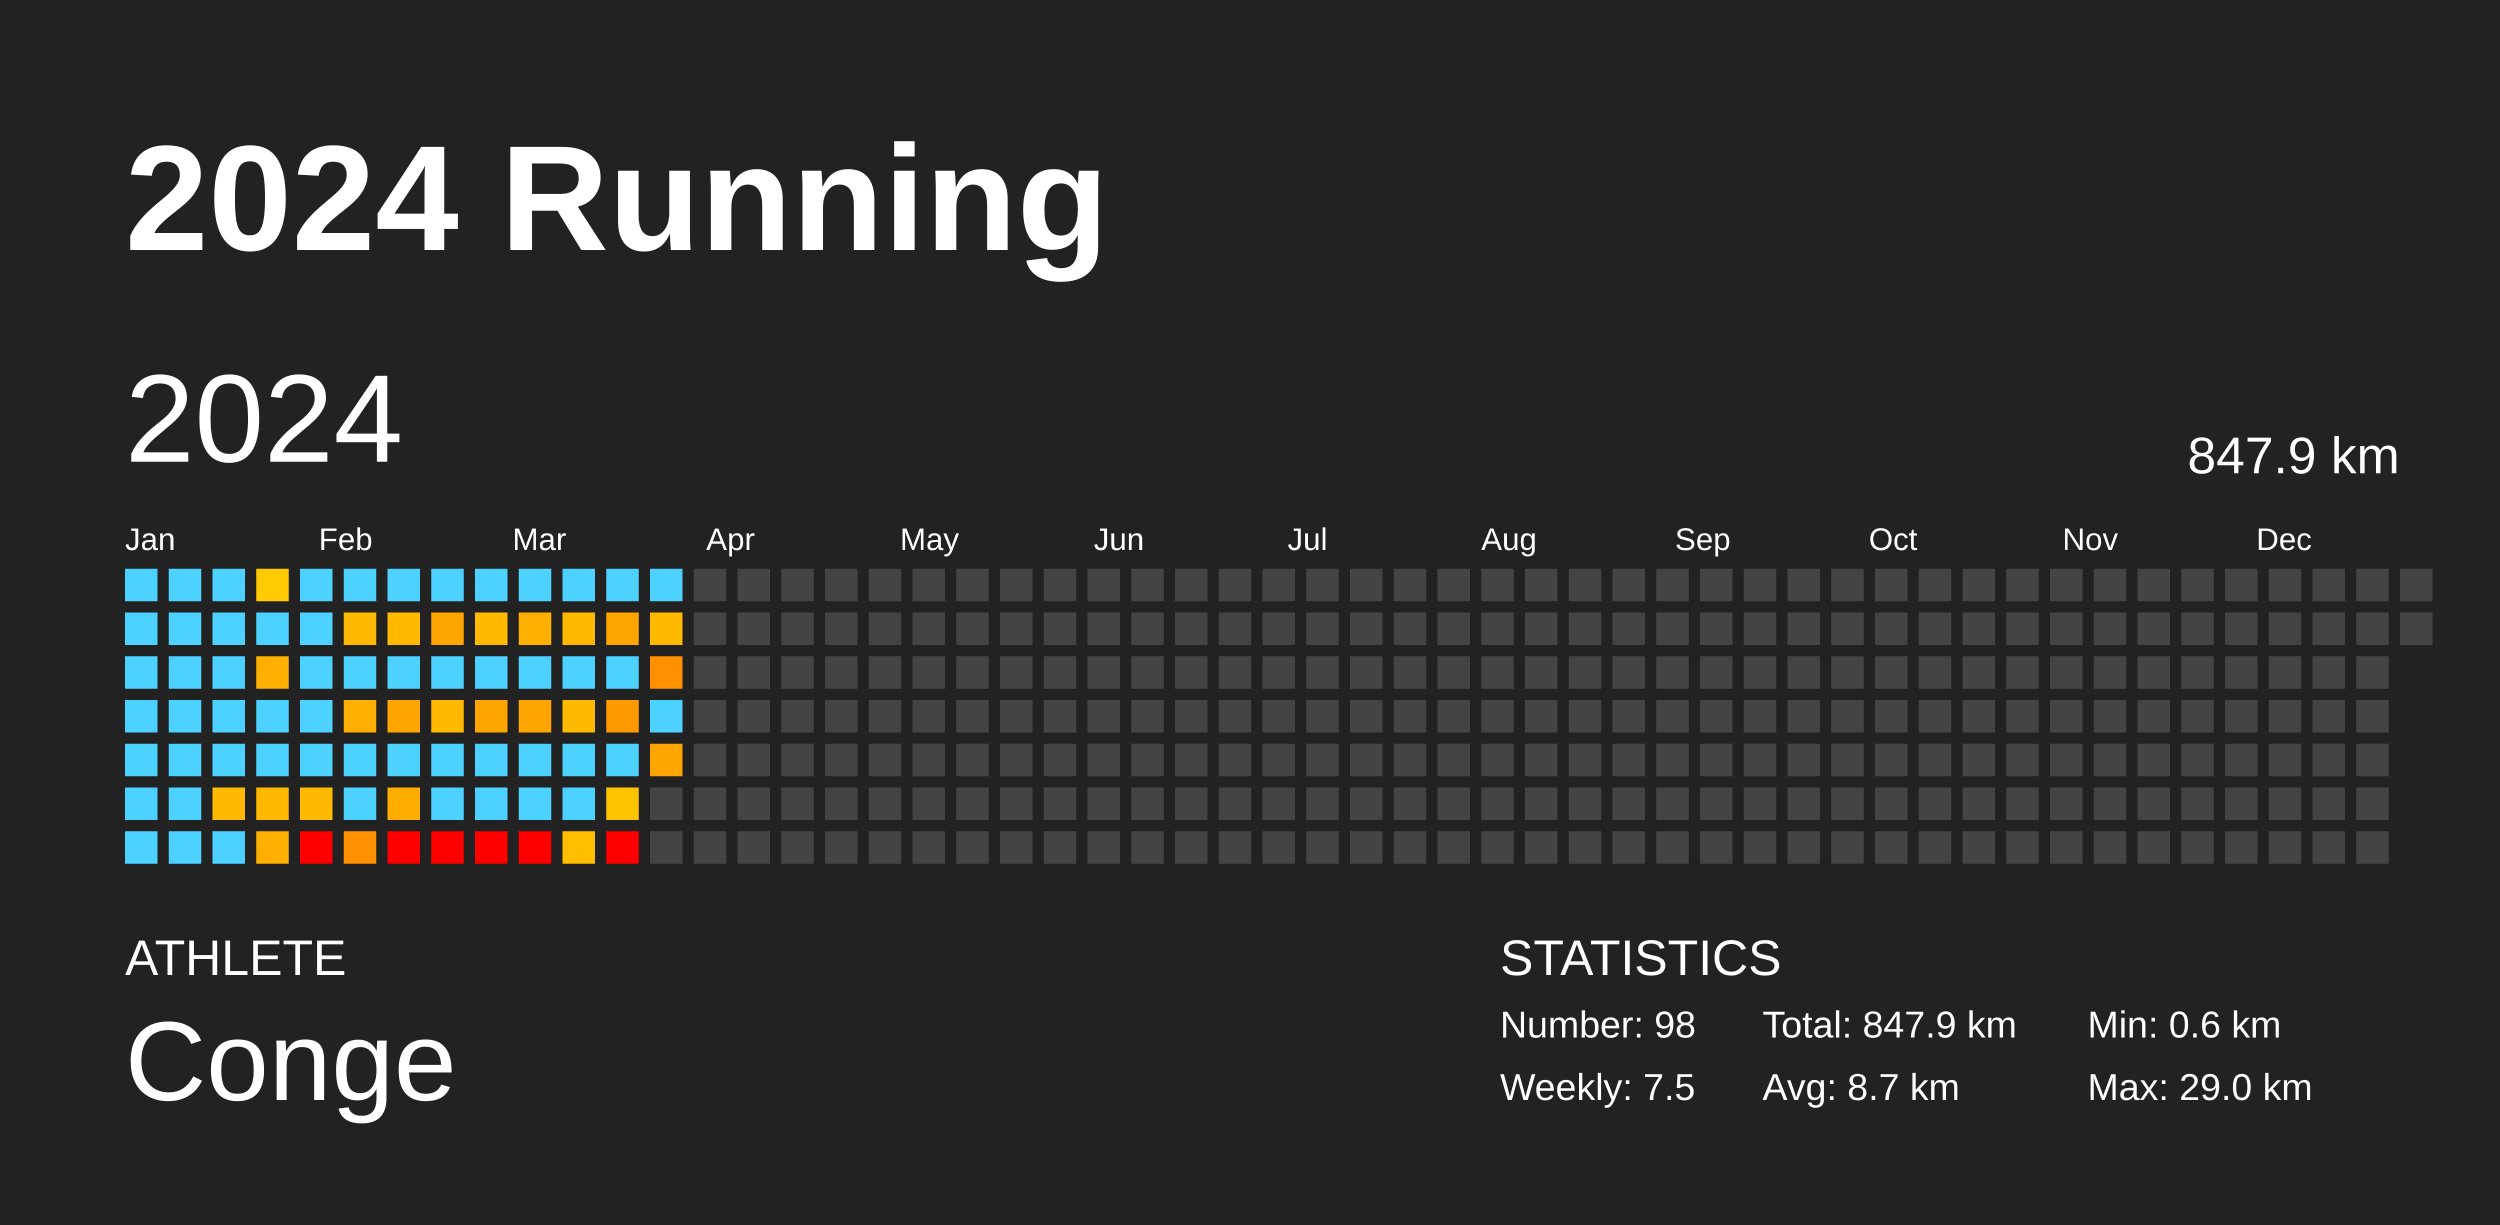
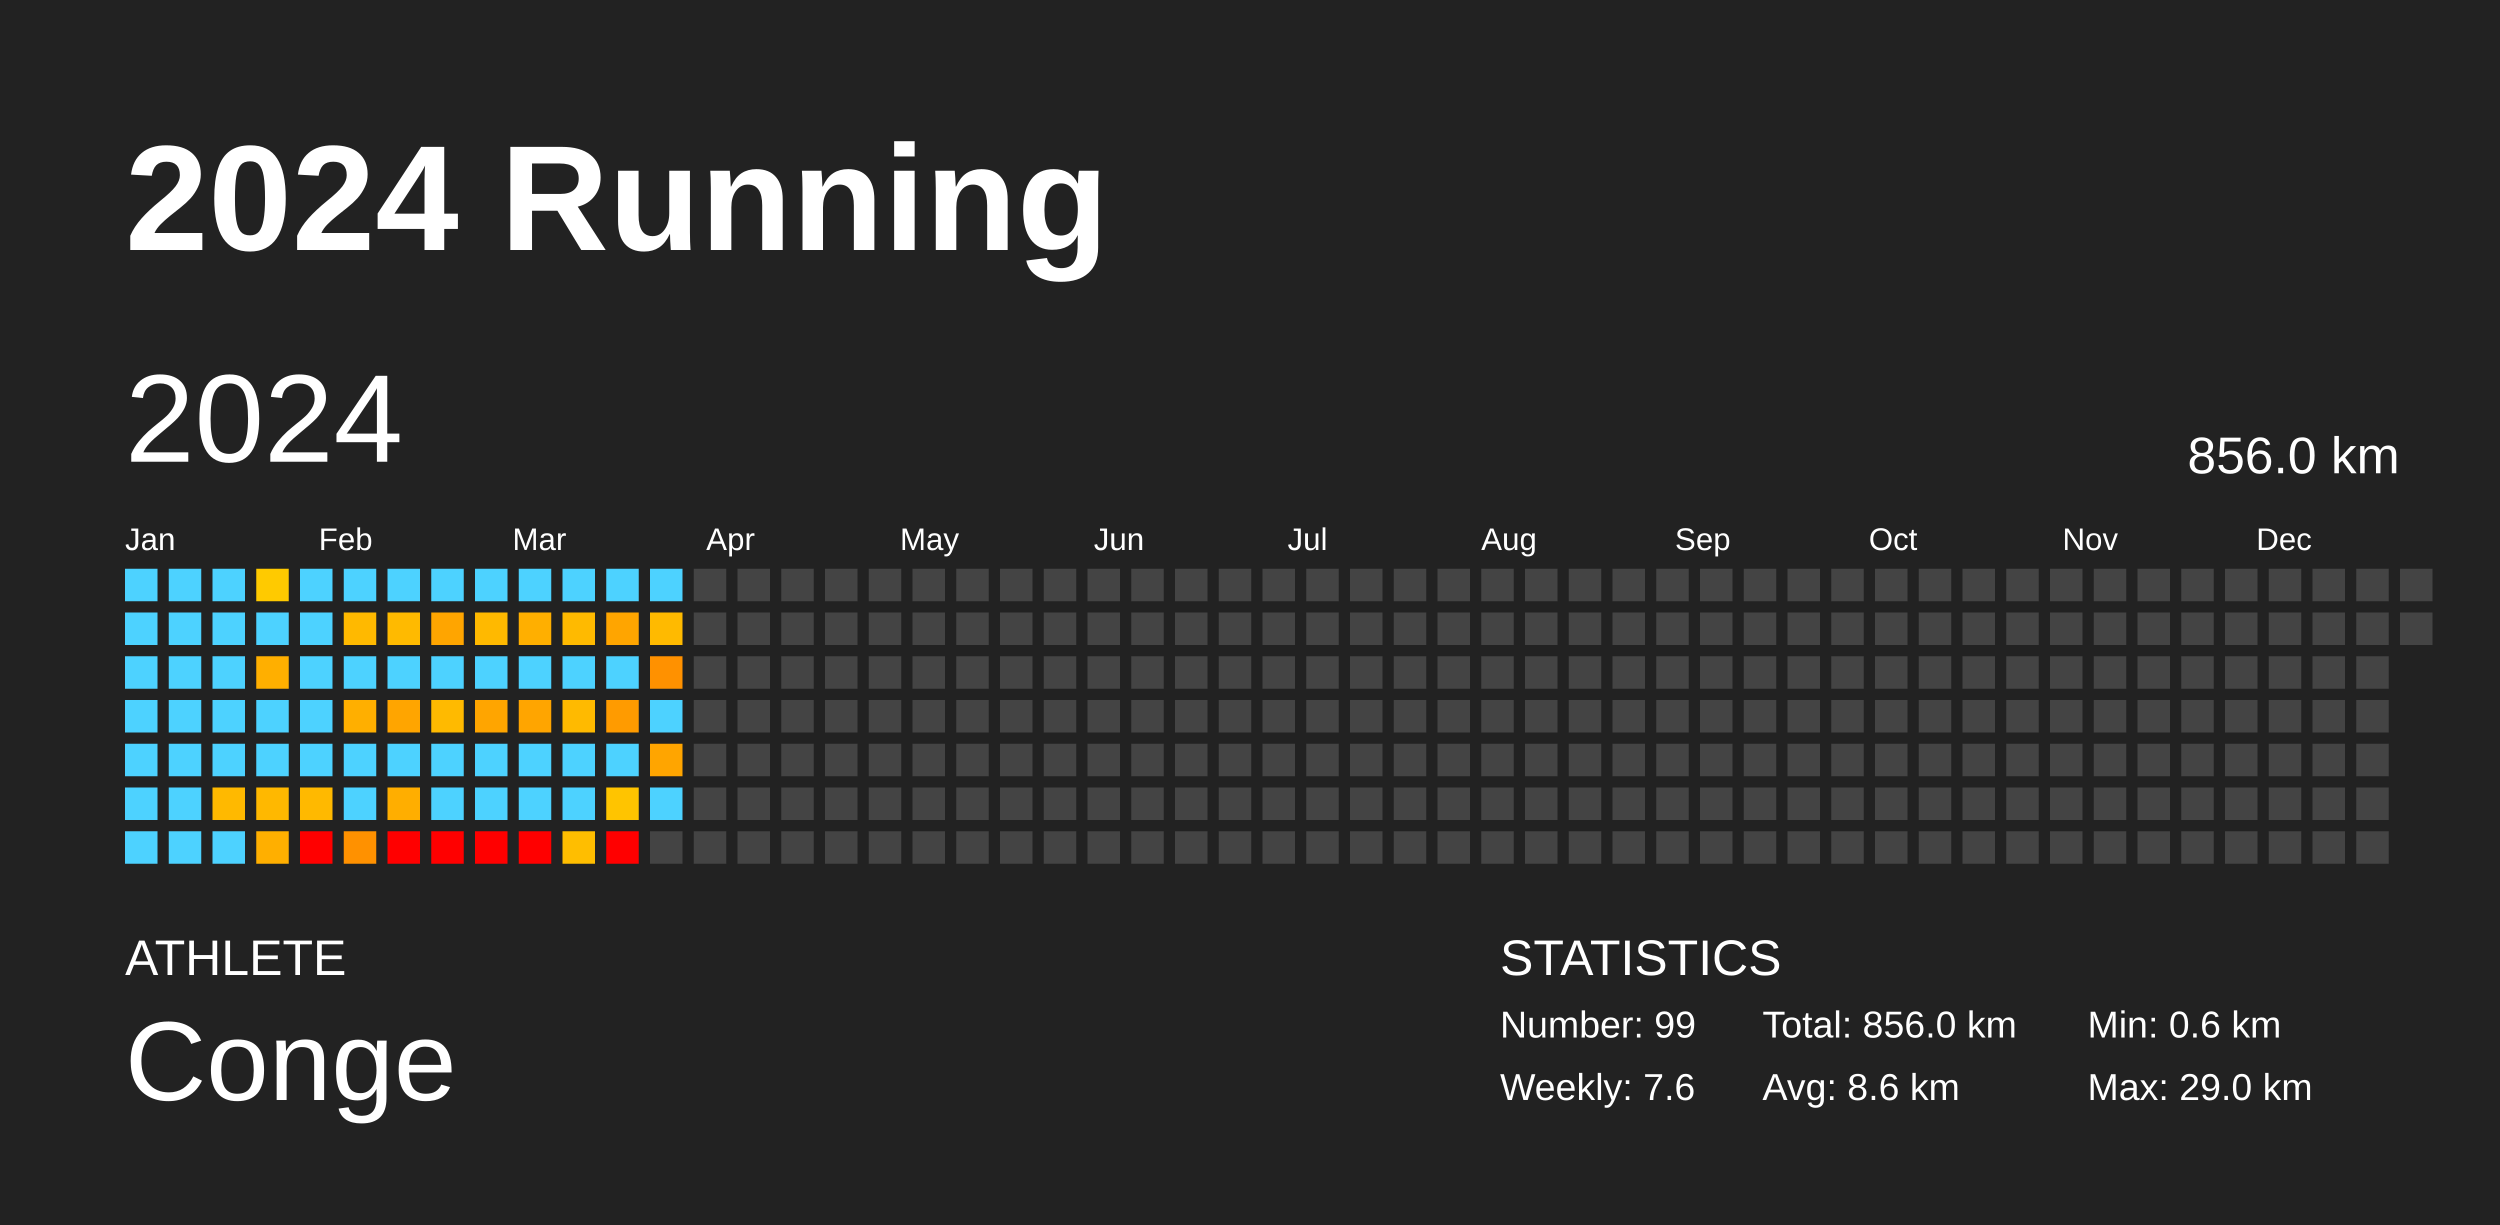
<svg xmlns="http://www.w3.org/2000/svg" baseProfile="full" height="98mm" version="1.1" viewBox="0,0,200,98" width="200mm">
  <defs />
  <rect fill="#222222" height="98" width="200" x="0" y="0" />
  <text fill="#FFFFFF" style="font-size:12px; font-family:Arial; font-weight:bold;" x="10" y="20">2024 Running</text>
  <text fill="#FFFFFF" style="font-size:4px; font-family:Arial" x="10" y="78">ATHLETE</text>
  <text fill="#FFFFFF" style="font-size:9px; font-family:Arial" x="10" y="88">Conge</text>
  <text fill="#FFFFFF" style="font-size:4px; font-family:Arial" x="120" y="78">STATISTICS</text>
-   <text fill="#FFFFFF" style="font-size:3px; font-family:Arial" x="120" y="83">Number: 98</text>
-   <text fill="#FFFFFF" style="font-size:3px; font-family:Arial" x="120" y="88">Weekly: 7.5</text>
-   <text fill="#FFFFFF" style="font-size:3px; font-family:Arial" x="141" y="83">Total: 847.9 km</text>
-   <text fill="#FFFFFF" style="font-size:3px; font-family:Arial" x="141" y="88">Avg: 8.7 km</text>
+   <text fill="#FFFFFF" style="font-size:3px; font-family:Arial" x="120" y="83">Number: 99</text>
+   <text fill="#FFFFFF" style="font-size:3px; font-family:Arial" x="120" y="88">Weekly: 7.6</text>
+   <text fill="#FFFFFF" style="font-size:3px; font-family:Arial" x="141" y="83">Total: 856.0 km</text>
+   <text fill="#FFFFFF" style="font-size:3px; font-family:Arial" x="141" y="88">Avg: 8.6 km</text>
  <text fill="#FFFFFF" style="font-size:3px; font-family:Arial" x="167" y="83">Min: 0.6 km</text>
  <text fill="#FFFFFF" style="font-size:3px; font-family:Arial" x="167" y="88">Max: 29.0 km</text>
  <text dominant-baseline="hanging" fill="#FFFFFF" style="font-size:10.0px; font-family:Arial;" x="10" y="30">2024</text>
-   <text dominant-baseline="hanging" fill="#FFFFFF" style="font-size:4.125px; font-family:Arial;" x="175" y="35">847.9 km</text>
+   <text dominant-baseline="hanging" fill="#FFFFFF" style="font-size:4.125px; font-family:Arial;" x="175" y="35">856.0 km</text>
  <text fill="#FFFFFF" style="font-size:2.5px; font-family:Arial" x="10.0" y="44">Jan</text>
  <text fill="#FFFFFF" style="font-size:2.5px; font-family:Arial" x="25.5" y="44">Feb</text>
  <text fill="#FFFFFF" style="font-size:2.5px; font-family:Arial" x="41.0" y="44">Mar</text>
  <text fill="#FFFFFF" style="font-size:2.5px; font-family:Arial" x="56.5" y="44">Apr</text>
  <text fill="#FFFFFF" style="font-size:2.5px; font-family:Arial" x="72.0" y="44">May</text>
  <text fill="#FFFFFF" style="font-size:2.5px; font-family:Arial" x="87.5" y="44">Jun</text>
  <text fill="#FFFFFF" style="font-size:2.5px; font-family:Arial" x="103.0" y="44">Jul</text>
  <text fill="#FFFFFF" style="font-size:2.5px; font-family:Arial" x="118.5" y="44">Aug</text>
  <text fill="#FFFFFF" style="font-size:2.5px; font-family:Arial" x="134.0" y="44">Sep</text>
  <text fill="#FFFFFF" style="font-size:2.5px; font-family:Arial" x="149.5" y="44">Oct</text>
  <text fill="#FFFFFF" style="font-size:2.5px; font-family:Arial" x="165.0" y="44">Nov</text>
  <text fill="#FFFFFF" style="font-size:2.5px; font-family:Arial" x="180.5" y="44">Dec</text>
  <rect fill="#4dd2ff" height="2.6" width="2.6" x="10.0" y="45.5" />
  <rect fill="#4dd2ff" height="2.6" width="2.6" x="10.0" y="49.0" />
  <rect fill="#4dd2ff" height="2.6" width="2.6" x="10.0" y="52.5" />
  <rect fill="#4dd2ff" height="2.6" width="2.6" x="10.0" y="56.0" />
  <rect fill="#4dd2ff" height="2.6" width="2.6" x="10.0" y="59.5" />
  <rect fill="#4dd2ff" height="2.6" width="2.6" x="10.0" y="63.0" />
  <rect fill="#4dd2ff" height="2.6" width="2.6" x="10.0" y="66.5" />
  <rect fill="#4dd2ff" height="2.6" width="2.6" x="13.5" y="45.5" />
  <rect fill="#4dd2ff" height="2.6" width="2.6" x="13.5" y="49.0" />
  <rect fill="#4dd2ff" height="2.6" width="2.6" x="13.5" y="52.5" />
  <rect fill="#4dd2ff" height="2.6" width="2.6" x="13.5" y="56.0" />
  <rect fill="#4dd2ff" height="2.6" width="2.6" x="13.5" y="59.5" />
  <rect fill="#4dd2ff" height="2.6" width="2.6" x="13.5" y="63.0" />
  <rect fill="#4dd2ff" height="2.6" width="2.6" x="13.5" y="66.5" />
  <rect fill="#4dd2ff" height="2.6" width="2.6" x="17.0" y="45.5" />
  <rect fill="#4dd2ff" height="2.6" width="2.6" x="17.0" y="49.0" />
  <rect fill="#4dd2ff" height="2.6" width="2.6" x="17.0" y="52.5" />
  <rect fill="#4dd2ff" height="2.6" width="2.6" x="17.0" y="56.0" />
  <rect fill="#4dd2ff" height="2.6" width="2.6" x="17.0" y="59.5" />
  <rect fill="#ffb900" height="2.6" width="2.6" x="17.0" y="63.0" />
  <rect fill="#4dd2ff" height="2.6" width="2.6" x="17.0" y="66.5" />
  <rect fill="#ffca00" height="2.6" width="2.6" x="20.5" y="45.5" />
  <rect fill="#4dd2ff" height="2.6" width="2.6" x="20.5" y="49.0" />
  <rect fill="#ffaf00" height="2.6" width="2.6" x="20.5" y="52.5" />
  <rect fill="#4dd2ff" height="2.6" width="2.6" x="20.5" y="56.0" />
  <rect fill="#4dd2ff" height="2.6" width="2.6" x="20.5" y="59.5" />
  <rect fill="#ffb800" height="2.6" width="2.6" x="20.5" y="63.0" />
  <rect fill="#ffaf00" height="2.6" width="2.6" x="20.5" y="66.5" />
  <rect fill="#4dd2ff" height="2.6" width="2.6" x="24.0" y="45.5" />
  <rect fill="#4dd2ff" height="2.6" width="2.6" x="24.0" y="49.0" />
  <rect fill="#4dd2ff" height="2.6" width="2.6" x="24.0" y="52.5" />
  <rect fill="#4dd2ff" height="2.6" width="2.6" x="24.0" y="56.0" />
  <rect fill="#4dd2ff" height="2.6" width="2.6" x="24.0" y="59.5" />
  <rect fill="#ffb900" height="2.6" width="2.6" x="24.0" y="63.0" />
  <rect fill="red" height="2.6" width="2.6" x="24.0" y="66.5" />
  <rect fill="#4dd2ff" height="2.6" width="2.6" x="27.5" y="45.5" />
  <rect fill="#ffb900" height="2.6" width="2.6" x="27.5" y="49.0" />
  <rect fill="#4dd2ff" height="2.6" width="2.6" x="27.5" y="52.5" />
  <rect fill="#ffaf00" height="2.6" width="2.6" x="27.5" y="56.0" />
  <rect fill="#4dd2ff" height="2.6" width="2.6" x="27.5" y="59.5" />
  <rect fill="#4dd2ff" height="2.6" width="2.6" x="27.5" y="63.0" />
  <rect fill="#ff9100" height="2.6" width="2.6" x="27.5" y="66.5" />
  <rect fill="#4dd2ff" height="2.6" width="2.6" x="31.0" y="45.5" />
  <rect fill="#ffba00" height="2.6" width="2.6" x="31.0" y="49.0" />
  <rect fill="#4dd2ff" height="2.6" width="2.6" x="31.0" y="52.5" />
  <rect fill="#ffa500" height="2.6" width="2.6" x="31.0" y="56.0" />
  <rect fill="#4dd2ff" height="2.6" width="2.6" x="31.0" y="59.5" />
  <rect fill="#ffae00" height="2.6" width="2.6" x="31.0" y="63.0" />
  <rect fill="red" height="2.6" width="2.6" x="31.0" y="66.5" />
  <rect fill="#4dd2ff" height="2.6" width="2.6" x="34.5" y="45.5" />
  <rect fill="#ffa500" height="2.6" width="2.6" x="34.5" y="49.0" />
  <rect fill="#4dd2ff" height="2.6" width="2.6" x="34.5" y="52.5" />
  <rect fill="#ffba00" height="2.6" width="2.6" x="34.5" y="56.0" />
  <rect fill="#4dd2ff" height="2.6" width="2.6" x="34.5" y="59.5" />
  <rect fill="#4dd2ff" height="2.6" width="2.6" x="34.5" y="63.0" />
  <rect fill="red" height="2.6" width="2.6" x="34.5" y="66.5" />
  <rect fill="#4dd2ff" height="2.6" width="2.6" x="38.0" y="45.5" />
  <rect fill="#ffb900" height="2.6" width="2.6" x="38.0" y="49.0" />
  <rect fill="#4dd2ff" height="2.6" width="2.6" x="38.0" y="52.5" />
  <rect fill="#ffa500" height="2.6" width="2.6" x="38.0" y="56.0" />
  <rect fill="#4dd2ff" height="2.6" width="2.6" x="38.0" y="59.5" />
  <rect fill="#4dd2ff" height="2.6" width="2.6" x="38.0" y="63.0" />
  <rect fill="red" height="2.6" width="2.6" x="38.0" y="66.5" />
  <rect fill="#4dd2ff" height="2.6" width="2.6" x="41.5" y="45.5" />
  <rect fill="#ffaf00" height="2.6" width="2.6" x="41.5" y="49.0" />
  <rect fill="#4dd2ff" height="2.6" width="2.6" x="41.5" y="52.5" />
  <rect fill="#ffa500" height="2.6" width="2.6" x="41.5" y="56.0" />
  <rect fill="#4dd2ff" height="2.6" width="2.6" x="41.5" y="59.5" />
  <rect fill="#4dd2ff" height="2.6" width="2.6" x="41.5" y="63.0" />
  <rect fill="red" height="2.6" width="2.6" x="41.5" y="66.5" />
  <rect fill="#4dd2ff" height="2.6" width="2.6" x="45.0" y="45.5" />
  <rect fill="#ffba00" height="2.6" width="2.6" x="45.0" y="49.0" />
  <rect fill="#4dd2ff" height="2.6" width="2.6" x="45.0" y="52.5" />
  <rect fill="#ffba00" height="2.6" width="2.6" x="45.0" y="56.0" />
  <rect fill="#4dd2ff" height="2.6" width="2.6" x="45.0" y="59.5" />
  <rect fill="#4dd2ff" height="2.6" width="2.6" x="45.0" y="63.0" />
  <rect fill="#ffbe00" height="2.6" width="2.6" x="45.0" y="66.5" />
  <rect fill="#4dd2ff" height="2.6" width="2.6" x="48.5" y="45.5" />
  <rect fill="#ffa500" height="2.6" width="2.6" x="48.5" y="49.0" />
  <rect fill="#4dd2ff" height="2.6" width="2.6" x="48.5" y="52.5" />
  <rect fill="#ff9b00" height="2.6" width="2.6" x="48.5" y="56.0" />
  <rect fill="#4dd2ff" height="2.6" width="2.6" x="48.5" y="59.5" />
  <rect fill="#ffc400" height="2.6" width="2.6" x="48.5" y="63.0" />
  <rect fill="red" height="2.6" width="2.6" x="48.5" y="66.5" />
  <rect fill="#4dd2ff" height="2.6" width="2.6" x="52.0" y="45.5" />
  <rect fill="#ffba00" height="2.6" width="2.6" x="52.0" y="49.0" />
  <rect fill="#ff9100" height="2.6" width="2.6" x="52.0" y="52.5" />
  <rect fill="#4dd2ff" height="2.6" width="2.6" x="52.0" y="56.0" />
  <rect fill="#ffa500" height="2.6" width="2.6" x="52.0" y="59.5" />
-   <rect fill="#444444" height="2.6" width="2.6" x="52.0" y="63.0" />
+   <rect fill="#4dd2ff" height="2.6" width="2.6" x="52.0" y="63.0" />
  <rect fill="#444444" height="2.6" width="2.6" x="52.0" y="66.5" />
  <rect fill="#444444" height="2.6" width="2.6" x="55.5" y="45.5" />
  <rect fill="#444444" height="2.6" width="2.6" x="55.5" y="49.0" />
  <rect fill="#444444" height="2.6" width="2.6" x="55.5" y="52.5" />
  <rect fill="#444444" height="2.6" width="2.6" x="55.5" y="56.0" />
  <rect fill="#444444" height="2.6" width="2.6" x="55.5" y="59.5" />
  <rect fill="#444444" height="2.6" width="2.6" x="55.5" y="63.0" />
  <rect fill="#444444" height="2.6" width="2.6" x="55.5" y="66.5" />
  <rect fill="#444444" height="2.6" width="2.6" x="59.0" y="45.5" />
  <rect fill="#444444" height="2.6" width="2.6" x="59.0" y="49.0" />
  <rect fill="#444444" height="2.6" width="2.6" x="59.0" y="52.5" />
  <rect fill="#444444" height="2.6" width="2.6" x="59.0" y="56.0" />
  <rect fill="#444444" height="2.6" width="2.6" x="59.0" y="59.5" />
  <rect fill="#444444" height="2.6" width="2.6" x="59.0" y="63.0" />
  <rect fill="#444444" height="2.6" width="2.6" x="59.0" y="66.5" />
  <rect fill="#444444" height="2.6" width="2.6" x="62.5" y="45.5" />
  <rect fill="#444444" height="2.6" width="2.6" x="62.5" y="49.0" />
  <rect fill="#444444" height="2.6" width="2.6" x="62.5" y="52.5" />
  <rect fill="#444444" height="2.6" width="2.6" x="62.5" y="56.0" />
  <rect fill="#444444" height="2.6" width="2.6" x="62.5" y="59.5" />
  <rect fill="#444444" height="2.6" width="2.6" x="62.5" y="63.0" />
  <rect fill="#444444" height="2.6" width="2.6" x="62.5" y="66.5" />
  <rect fill="#444444" height="2.6" width="2.6" x="66.0" y="45.5" />
  <rect fill="#444444" height="2.6" width="2.6" x="66.0" y="49.0" />
  <rect fill="#444444" height="2.6" width="2.6" x="66.0" y="52.5" />
  <rect fill="#444444" height="2.6" width="2.6" x="66.0" y="56.0" />
  <rect fill="#444444" height="2.6" width="2.6" x="66.0" y="59.5" />
  <rect fill="#444444" height="2.6" width="2.6" x="66.0" y="63.0" />
  <rect fill="#444444" height="2.6" width="2.6" x="66.0" y="66.5" />
  <rect fill="#444444" height="2.6" width="2.6" x="69.5" y="45.5" />
  <rect fill="#444444" height="2.6" width="2.6" x="69.5" y="49.0" />
  <rect fill="#444444" height="2.6" width="2.6" x="69.5" y="52.5" />
  <rect fill="#444444" height="2.6" width="2.6" x="69.5" y="56.0" />
  <rect fill="#444444" height="2.6" width="2.6" x="69.5" y="59.5" />
  <rect fill="#444444" height="2.6" width="2.6" x="69.5" y="63.0" />
  <rect fill="#444444" height="2.6" width="2.6" x="69.5" y="66.5" />
  <rect fill="#444444" height="2.6" width="2.6" x="73.0" y="45.5" />
  <rect fill="#444444" height="2.6" width="2.6" x="73.0" y="49.0" />
  <rect fill="#444444" height="2.6" width="2.6" x="73.0" y="52.5" />
  <rect fill="#444444" height="2.6" width="2.6" x="73.0" y="56.0" />
  <rect fill="#444444" height="2.6" width="2.6" x="73.0" y="59.5" />
  <rect fill="#444444" height="2.6" width="2.6" x="73.0" y="63.0" />
  <rect fill="#444444" height="2.6" width="2.6" x="73.0" y="66.5" />
  <rect fill="#444444" height="2.6" width="2.6" x="76.5" y="45.5" />
  <rect fill="#444444" height="2.6" width="2.6" x="76.5" y="49.0" />
  <rect fill="#444444" height="2.6" width="2.6" x="76.5" y="52.5" />
  <rect fill="#444444" height="2.6" width="2.6" x="76.5" y="56.0" />
  <rect fill="#444444" height="2.6" width="2.6" x="76.5" y="59.5" />
  <rect fill="#444444" height="2.6" width="2.6" x="76.5" y="63.0" />
  <rect fill="#444444" height="2.6" width="2.6" x="76.5" y="66.5" />
  <rect fill="#444444" height="2.6" width="2.6" x="80.0" y="45.5" />
  <rect fill="#444444" height="2.6" width="2.6" x="80.0" y="49.0" />
  <rect fill="#444444" height="2.6" width="2.6" x="80.0" y="52.5" />
  <rect fill="#444444" height="2.6" width="2.6" x="80.0" y="56.0" />
  <rect fill="#444444" height="2.6" width="2.6" x="80.0" y="59.5" />
  <rect fill="#444444" height="2.6" width="2.6" x="80.0" y="63.0" />
  <rect fill="#444444" height="2.6" width="2.6" x="80.0" y="66.5" />
  <rect fill="#444444" height="2.6" width="2.6" x="83.5" y="45.5" />
  <rect fill="#444444" height="2.6" width="2.6" x="83.5" y="49.0" />
  <rect fill="#444444" height="2.6" width="2.6" x="83.5" y="52.5" />
  <rect fill="#444444" height="2.6" width="2.6" x="83.5" y="56.0" />
  <rect fill="#444444" height="2.6" width="2.6" x="83.5" y="59.5" />
  <rect fill="#444444" height="2.6" width="2.6" x="83.5" y="63.0" />
  <rect fill="#444444" height="2.6" width="2.6" x="83.5" y="66.5" />
  <rect fill="#444444" height="2.6" width="2.6" x="87.0" y="45.5" />
  <rect fill="#444444" height="2.6" width="2.6" x="87.0" y="49.0" />
  <rect fill="#444444" height="2.6" width="2.6" x="87.0" y="52.5" />
  <rect fill="#444444" height="2.6" width="2.6" x="87.0" y="56.0" />
  <rect fill="#444444" height="2.6" width="2.6" x="87.0" y="59.5" />
  <rect fill="#444444" height="2.6" width="2.6" x="87.0" y="63.0" />
  <rect fill="#444444" height="2.6" width="2.6" x="87.0" y="66.5" />
  <rect fill="#444444" height="2.6" width="2.6" x="90.5" y="45.5" />
  <rect fill="#444444" height="2.6" width="2.6" x="90.5" y="49.0" />
  <rect fill="#444444" height="2.6" width="2.6" x="90.5" y="52.5" />
  <rect fill="#444444" height="2.6" width="2.6" x="90.5" y="56.0" />
  <rect fill="#444444" height="2.6" width="2.6" x="90.5" y="59.5" />
  <rect fill="#444444" height="2.6" width="2.6" x="90.5" y="63.0" />
  <rect fill="#444444" height="2.6" width="2.6" x="90.5" y="66.5" />
  <rect fill="#444444" height="2.6" width="2.6" x="94.0" y="45.5" />
  <rect fill="#444444" height="2.6" width="2.6" x="94.0" y="49.0" />
  <rect fill="#444444" height="2.6" width="2.6" x="94.0" y="52.5" />
  <rect fill="#444444" height="2.6" width="2.6" x="94.0" y="56.0" />
  <rect fill="#444444" height="2.6" width="2.6" x="94.0" y="59.5" />
  <rect fill="#444444" height="2.6" width="2.6" x="94.0" y="63.0" />
  <rect fill="#444444" height="2.6" width="2.6" x="94.0" y="66.5" />
  <rect fill="#444444" height="2.6" width="2.6" x="97.5" y="45.5" />
  <rect fill="#444444" height="2.6" width="2.6" x="97.5" y="49.0" />
  <rect fill="#444444" height="2.6" width="2.6" x="97.5" y="52.5" />
  <rect fill="#444444" height="2.6" width="2.6" x="97.5" y="56.0" />
  <rect fill="#444444" height="2.6" width="2.6" x="97.5" y="59.5" />
  <rect fill="#444444" height="2.6" width="2.6" x="97.5" y="63.0" />
  <rect fill="#444444" height="2.6" width="2.6" x="97.5" y="66.5" />
  <rect fill="#444444" height="2.6" width="2.6" x="101.0" y="45.5" />
  <rect fill="#444444" height="2.6" width="2.6" x="101.0" y="49.0" />
  <rect fill="#444444" height="2.6" width="2.6" x="101.0" y="52.5" />
  <rect fill="#444444" height="2.6" width="2.6" x="101.0" y="56.0" />
  <rect fill="#444444" height="2.6" width="2.6" x="101.0" y="59.5" />
  <rect fill="#444444" height="2.6" width="2.6" x="101.0" y="63.0" />
  <rect fill="#444444" height="2.6" width="2.6" x="101.0" y="66.5" />
  <rect fill="#444444" height="2.6" width="2.6" x="104.5" y="45.5" />
  <rect fill="#444444" height="2.6" width="2.6" x="104.5" y="49.0" />
  <rect fill="#444444" height="2.6" width="2.6" x="104.5" y="52.5" />
  <rect fill="#444444" height="2.6" width="2.6" x="104.5" y="56.0" />
  <rect fill="#444444" height="2.6" width="2.6" x="104.5" y="59.5" />
  <rect fill="#444444" height="2.6" width="2.6" x="104.5" y="63.0" />
  <rect fill="#444444" height="2.6" width="2.6" x="104.5" y="66.5" />
  <rect fill="#444444" height="2.6" width="2.6" x="108.0" y="45.5" />
  <rect fill="#444444" height="2.6" width="2.6" x="108.0" y="49.0" />
  <rect fill="#444444" height="2.6" width="2.6" x="108.0" y="52.5" />
  <rect fill="#444444" height="2.6" width="2.6" x="108.0" y="56.0" />
  <rect fill="#444444" height="2.6" width="2.6" x="108.0" y="59.5" />
  <rect fill="#444444" height="2.6" width="2.6" x="108.0" y="63.0" />
  <rect fill="#444444" height="2.6" width="2.6" x="108.0" y="66.5" />
  <rect fill="#444444" height="2.6" width="2.6" x="111.5" y="45.5" />
  <rect fill="#444444" height="2.6" width="2.6" x="111.5" y="49.0" />
  <rect fill="#444444" height="2.6" width="2.6" x="111.5" y="52.5" />
  <rect fill="#444444" height="2.6" width="2.6" x="111.5" y="56.0" />
  <rect fill="#444444" height="2.6" width="2.6" x="111.5" y="59.5" />
  <rect fill="#444444" height="2.6" width="2.6" x="111.5" y="63.0" />
  <rect fill="#444444" height="2.6" width="2.6" x="111.5" y="66.5" />
  <rect fill="#444444" height="2.6" width="2.6" x="115.0" y="45.5" />
  <rect fill="#444444" height="2.6" width="2.6" x="115.0" y="49.0" />
  <rect fill="#444444" height="2.6" width="2.6" x="115.0" y="52.5" />
  <rect fill="#444444" height="2.6" width="2.6" x="115.0" y="56.0" />
  <rect fill="#444444" height="2.6" width="2.6" x="115.0" y="59.5" />
  <rect fill="#444444" height="2.6" width="2.6" x="115.0" y="63.0" />
  <rect fill="#444444" height="2.6" width="2.6" x="115.0" y="66.5" />
  <rect fill="#444444" height="2.6" width="2.6" x="118.5" y="45.5" />
  <rect fill="#444444" height="2.6" width="2.6" x="118.5" y="49.0" />
  <rect fill="#444444" height="2.6" width="2.6" x="118.5" y="52.5" />
  <rect fill="#444444" height="2.6" width="2.6" x="118.5" y="56.0" />
  <rect fill="#444444" height="2.6" width="2.6" x="118.5" y="59.5" />
  <rect fill="#444444" height="2.6" width="2.6" x="118.5" y="63.0" />
  <rect fill="#444444" height="2.6" width="2.6" x="118.5" y="66.5" />
  <rect fill="#444444" height="2.6" width="2.6" x="122.0" y="45.5" />
  <rect fill="#444444" height="2.6" width="2.6" x="122.0" y="49.0" />
  <rect fill="#444444" height="2.6" width="2.6" x="122.0" y="52.5" />
  <rect fill="#444444" height="2.6" width="2.6" x="122.0" y="56.0" />
  <rect fill="#444444" height="2.6" width="2.6" x="122.0" y="59.5" />
  <rect fill="#444444" height="2.6" width="2.6" x="122.0" y="63.0" />
  <rect fill="#444444" height="2.6" width="2.6" x="122.0" y="66.5" />
  <rect fill="#444444" height="2.6" width="2.6" x="125.5" y="45.5" />
  <rect fill="#444444" height="2.6" width="2.6" x="125.5" y="49.0" />
  <rect fill="#444444" height="2.6" width="2.6" x="125.5" y="52.5" />
  <rect fill="#444444" height="2.6" width="2.6" x="125.5" y="56.0" />
  <rect fill="#444444" height="2.6" width="2.6" x="125.5" y="59.5" />
  <rect fill="#444444" height="2.6" width="2.6" x="125.5" y="63.0" />
  <rect fill="#444444" height="2.6" width="2.6" x="125.5" y="66.5" />
  <rect fill="#444444" height="2.6" width="2.6" x="129.0" y="45.5" />
  <rect fill="#444444" height="2.6" width="2.6" x="129.0" y="49.0" />
  <rect fill="#444444" height="2.6" width="2.6" x="129.0" y="52.5" />
  <rect fill="#444444" height="2.6" width="2.6" x="129.0" y="56.0" />
  <rect fill="#444444" height="2.6" width="2.6" x="129.0" y="59.5" />
  <rect fill="#444444" height="2.6" width="2.6" x="129.0" y="63.0" />
  <rect fill="#444444" height="2.6" width="2.6" x="129.0" y="66.5" />
  <rect fill="#444444" height="2.6" width="2.6" x="132.5" y="45.5" />
  <rect fill="#444444" height="2.6" width="2.6" x="132.5" y="49.0" />
  <rect fill="#444444" height="2.6" width="2.6" x="132.5" y="52.5" />
  <rect fill="#444444" height="2.6" width="2.6" x="132.5" y="56.0" />
  <rect fill="#444444" height="2.6" width="2.6" x="132.5" y="59.5" />
  <rect fill="#444444" height="2.6" width="2.6" x="132.5" y="63.0" />
  <rect fill="#444444" height="2.6" width="2.6" x="132.5" y="66.5" />
  <rect fill="#444444" height="2.6" width="2.6" x="136.0" y="45.5" />
  <rect fill="#444444" height="2.6" width="2.6" x="136.0" y="49.0" />
  <rect fill="#444444" height="2.6" width="2.6" x="136.0" y="52.5" />
  <rect fill="#444444" height="2.6" width="2.6" x="136.0" y="56.0" />
  <rect fill="#444444" height="2.6" width="2.6" x="136.0" y="59.5" />
  <rect fill="#444444" height="2.6" width="2.6" x="136.0" y="63.0" />
  <rect fill="#444444" height="2.6" width="2.6" x="136.0" y="66.5" />
  <rect fill="#444444" height="2.6" width="2.6" x="139.5" y="45.5" />
  <rect fill="#444444" height="2.6" width="2.6" x="139.5" y="49.0" />
  <rect fill="#444444" height="2.6" width="2.6" x="139.5" y="52.5" />
  <rect fill="#444444" height="2.6" width="2.6" x="139.5" y="56.0" />
  <rect fill="#444444" height="2.6" width="2.6" x="139.5" y="59.5" />
  <rect fill="#444444" height="2.6" width="2.6" x="139.5" y="63.0" />
  <rect fill="#444444" height="2.6" width="2.6" x="139.5" y="66.5" />
  <rect fill="#444444" height="2.6" width="2.6" x="143.0" y="45.5" />
  <rect fill="#444444" height="2.6" width="2.6" x="143.0" y="49.0" />
  <rect fill="#444444" height="2.6" width="2.6" x="143.0" y="52.5" />
  <rect fill="#444444" height="2.6" width="2.6" x="143.0" y="56.0" />
  <rect fill="#444444" height="2.6" width="2.6" x="143.0" y="59.5" />
  <rect fill="#444444" height="2.6" width="2.6" x="143.0" y="63.0" />
  <rect fill="#444444" height="2.6" width="2.6" x="143.0" y="66.5" />
  <rect fill="#444444" height="2.6" width="2.6" x="146.5" y="45.5" />
  <rect fill="#444444" height="2.6" width="2.6" x="146.5" y="49.0" />
  <rect fill="#444444" height="2.6" width="2.6" x="146.5" y="52.5" />
  <rect fill="#444444" height="2.6" width="2.6" x="146.5" y="56.0" />
  <rect fill="#444444" height="2.6" width="2.6" x="146.5" y="59.5" />
  <rect fill="#444444" height="2.6" width="2.6" x="146.5" y="63.0" />
  <rect fill="#444444" height="2.6" width="2.6" x="146.5" y="66.5" />
  <rect fill="#444444" height="2.6" width="2.6" x="150.0" y="45.5" />
  <rect fill="#444444" height="2.6" width="2.6" x="150.0" y="49.0" />
  <rect fill="#444444" height="2.6" width="2.6" x="150.0" y="52.5" />
  <rect fill="#444444" height="2.6" width="2.6" x="150.0" y="56.0" />
  <rect fill="#444444" height="2.6" width="2.6" x="150.0" y="59.5" />
  <rect fill="#444444" height="2.6" width="2.6" x="150.0" y="63.0" />
  <rect fill="#444444" height="2.6" width="2.6" x="150.0" y="66.5" />
  <rect fill="#444444" height="2.6" width="2.6" x="153.5" y="45.5" />
  <rect fill="#444444" height="2.6" width="2.6" x="153.5" y="49.0" />
  <rect fill="#444444" height="2.6" width="2.6" x="153.5" y="52.5" />
  <rect fill="#444444" height="2.6" width="2.6" x="153.5" y="56.0" />
  <rect fill="#444444" height="2.6" width="2.6" x="153.5" y="59.5" />
  <rect fill="#444444" height="2.6" width="2.6" x="153.5" y="63.0" />
  <rect fill="#444444" height="2.6" width="2.6" x="153.5" y="66.5" />
  <rect fill="#444444" height="2.6" width="2.6" x="157.0" y="45.5" />
  <rect fill="#444444" height="2.6" width="2.6" x="157.0" y="49.0" />
  <rect fill="#444444" height="2.6" width="2.6" x="157.0" y="52.5" />
  <rect fill="#444444" height="2.6" width="2.6" x="157.0" y="56.0" />
  <rect fill="#444444" height="2.6" width="2.6" x="157.0" y="59.5" />
  <rect fill="#444444" height="2.6" width="2.6" x="157.0" y="63.0" />
  <rect fill="#444444" height="2.6" width="2.6" x="157.0" y="66.5" />
  <rect fill="#444444" height="2.6" width="2.6" x="160.5" y="45.5" />
  <rect fill="#444444" height="2.6" width="2.6" x="160.5" y="49.0" />
  <rect fill="#444444" height="2.6" width="2.6" x="160.5" y="52.5" />
  <rect fill="#444444" height="2.6" width="2.6" x="160.5" y="56.0" />
  <rect fill="#444444" height="2.6" width="2.6" x="160.5" y="59.5" />
  <rect fill="#444444" height="2.6" width="2.6" x="160.5" y="63.0" />
  <rect fill="#444444" height="2.6" width="2.6" x="160.5" y="66.5" />
  <rect fill="#444444" height="2.6" width="2.6" x="164.0" y="45.5" />
  <rect fill="#444444" height="2.6" width="2.6" x="164.0" y="49.0" />
  <rect fill="#444444" height="2.6" width="2.6" x="164.0" y="52.5" />
  <rect fill="#444444" height="2.6" width="2.6" x="164.0" y="56.0" />
  <rect fill="#444444" height="2.6" width="2.6" x="164.0" y="59.5" />
  <rect fill="#444444" height="2.6" width="2.6" x="164.0" y="63.0" />
  <rect fill="#444444" height="2.6" width="2.6" x="164.0" y="66.5" />
  <rect fill="#444444" height="2.6" width="2.6" x="167.5" y="45.5" />
  <rect fill="#444444" height="2.6" width="2.6" x="167.5" y="49.0" />
  <rect fill="#444444" height="2.6" width="2.6" x="167.5" y="52.5" />
  <rect fill="#444444" height="2.6" width="2.6" x="167.5" y="56.0" />
  <rect fill="#444444" height="2.6" width="2.6" x="167.5" y="59.5" />
  <rect fill="#444444" height="2.6" width="2.6" x="167.5" y="63.0" />
  <rect fill="#444444" height="2.6" width="2.6" x="167.5" y="66.5" />
  <rect fill="#444444" height="2.6" width="2.6" x="171.0" y="45.5" />
  <rect fill="#444444" height="2.6" width="2.6" x="171.0" y="49.0" />
  <rect fill="#444444" height="2.6" width="2.6" x="171.0" y="52.5" />
  <rect fill="#444444" height="2.6" width="2.6" x="171.0" y="56.0" />
  <rect fill="#444444" height="2.6" width="2.6" x="171.0" y="59.5" />
  <rect fill="#444444" height="2.6" width="2.6" x="171.0" y="63.0" />
  <rect fill="#444444" height="2.6" width="2.6" x="171.0" y="66.5" />
  <rect fill="#444444" height="2.6" width="2.6" x="174.5" y="45.5" />
  <rect fill="#444444" height="2.6" width="2.6" x="174.5" y="49.0" />
  <rect fill="#444444" height="2.6" width="2.6" x="174.5" y="52.5" />
  <rect fill="#444444" height="2.6" width="2.6" x="174.5" y="56.0" />
  <rect fill="#444444" height="2.6" width="2.6" x="174.5" y="59.5" />
  <rect fill="#444444" height="2.6" width="2.6" x="174.5" y="63.0" />
  <rect fill="#444444" height="2.6" width="2.6" x="174.5" y="66.5" />
  <rect fill="#444444" height="2.6" width="2.6" x="178.0" y="45.5" />
  <rect fill="#444444" height="2.6" width="2.6" x="178.0" y="49.0" />
  <rect fill="#444444" height="2.6" width="2.6" x="178.0" y="52.5" />
  <rect fill="#444444" height="2.6" width="2.6" x="178.0" y="56.0" />
  <rect fill="#444444" height="2.6" width="2.6" x="178.0" y="59.5" />
  <rect fill="#444444" height="2.6" width="2.6" x="178.0" y="63.0" />
  <rect fill="#444444" height="2.6" width="2.6" x="178.0" y="66.5" />
  <rect fill="#444444" height="2.6" width="2.6" x="181.5" y="45.5" />
  <rect fill="#444444" height="2.6" width="2.6" x="181.5" y="49.0" />
  <rect fill="#444444" height="2.6" width="2.6" x="181.5" y="52.5" />
  <rect fill="#444444" height="2.6" width="2.6" x="181.5" y="56.0" />
  <rect fill="#444444" height="2.6" width="2.6" x="181.5" y="59.5" />
  <rect fill="#444444" height="2.6" width="2.6" x="181.5" y="63.0" />
  <rect fill="#444444" height="2.6" width="2.6" x="181.5" y="66.5" />
  <rect fill="#444444" height="2.6" width="2.6" x="185.0" y="45.5" />
  <rect fill="#444444" height="2.6" width="2.6" x="185.0" y="49.0" />
  <rect fill="#444444" height="2.6" width="2.6" x="185.0" y="52.5" />
  <rect fill="#444444" height="2.6" width="2.6" x="185.0" y="56.0" />
  <rect fill="#444444" height="2.6" width="2.6" x="185.0" y="59.5" />
  <rect fill="#444444" height="2.6" width="2.6" x="185.0" y="63.0" />
  <rect fill="#444444" height="2.6" width="2.6" x="185.0" y="66.5" />
  <rect fill="#444444" height="2.6" width="2.6" x="188.5" y="45.5" />
  <rect fill="#444444" height="2.6" width="2.6" x="188.5" y="49.0" />
  <rect fill="#444444" height="2.6" width="2.6" x="188.5" y="52.5" />
  <rect fill="#444444" height="2.6" width="2.6" x="188.5" y="56.0" />
  <rect fill="#444444" height="2.6" width="2.6" x="188.5" y="59.5" />
  <rect fill="#444444" height="2.6" width="2.6" x="188.5" y="63.0" />
  <rect fill="#444444" height="2.6" width="2.6" x="188.5" y="66.5" />
  <rect fill="#444444" height="2.6" width="2.6" x="192.0" y="45.5" />
  <rect fill="#444444" height="2.6" width="2.6" x="192.0" y="49.0" />
</svg>
